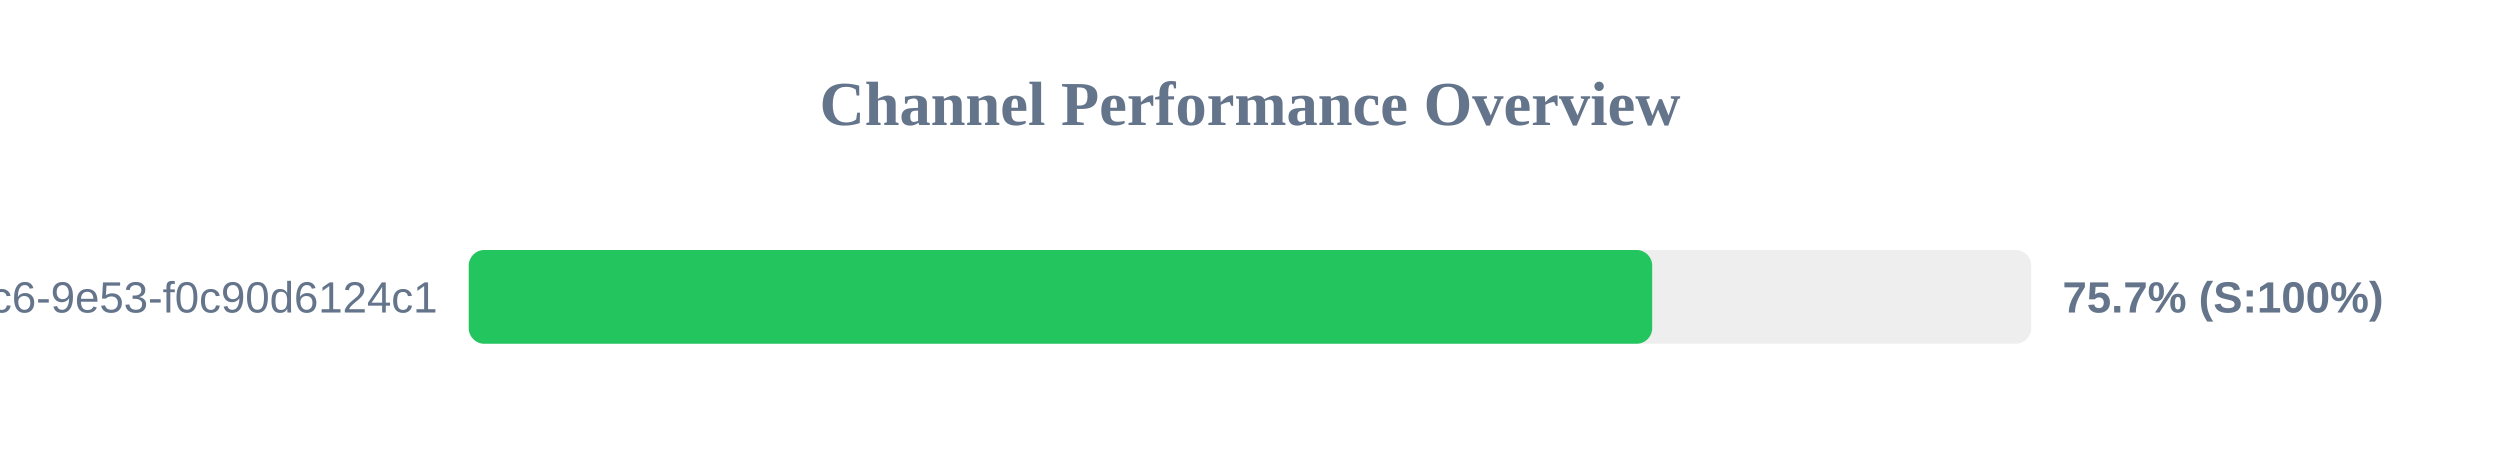
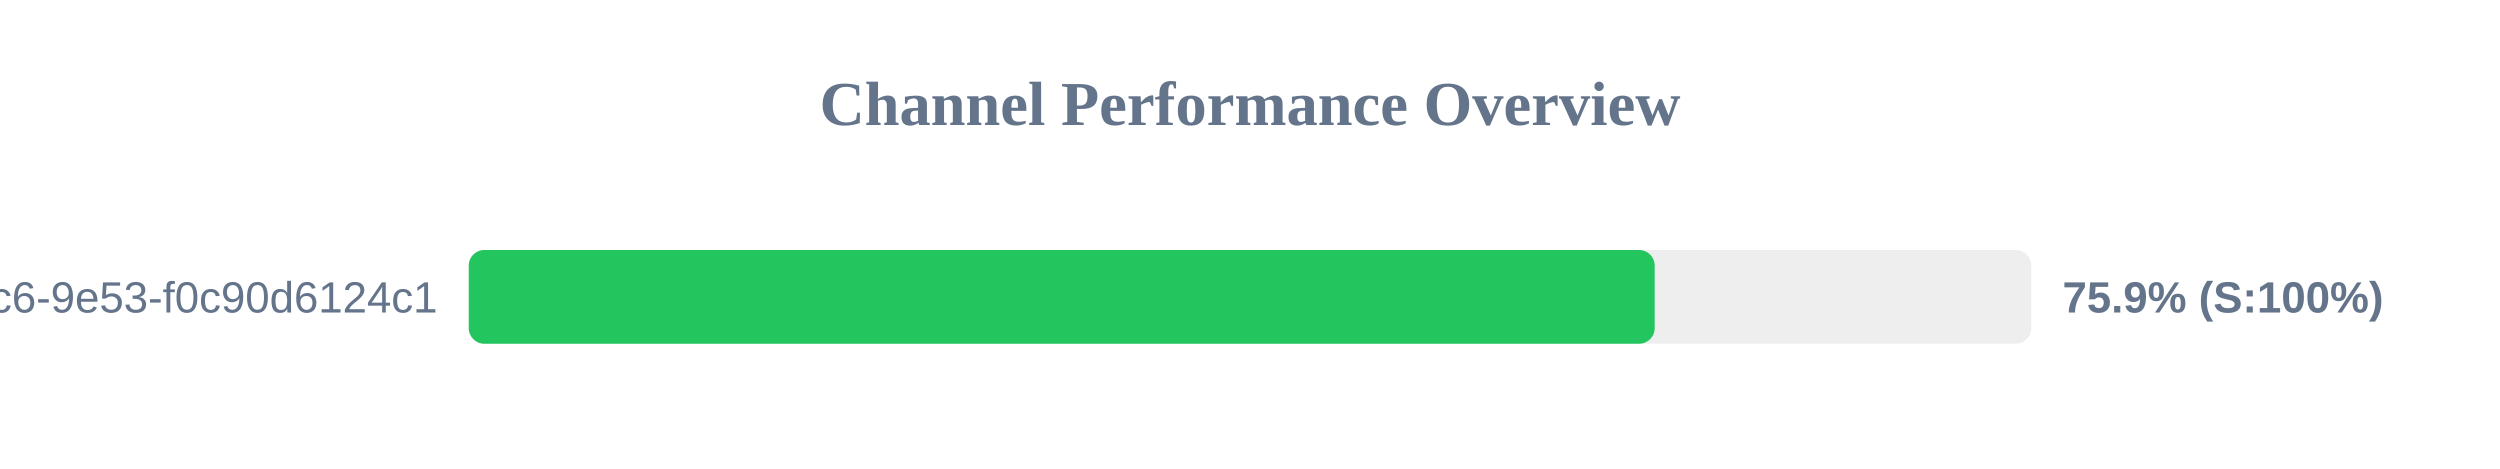
<svg xmlns="http://www.w3.org/2000/svg" width="800" height="150" version="1.1">
  <style>
        .row { font: 14px Arial; fill: #64748b; }
        .score { font: bold 14px Arial; fill: #64748b; }
    </style>
  <text x="400" y="40" text-anchor="middle" font-size="20px" font-weight="bold" fill="#64748b">Channel Performance Overview</text>
  <rect x="150" y="80" width="500" height="30" fill="#eee" rx="5" />
-   <rect x="150" y="80" width="378.7" height="30" fill="#22c55e" rx="5" />
+   <rect x="150" y="80" width="379.5" height="30" fill="#22c55e" rx="5" />
  <text x="140" y="100" text-anchor="end" class="row">?uuid=4685eb2a-5ddb-4dc6-9e53-f0c90d6124c1</text>
-   <text x="660" y="100" text-anchor="start" class="score">75.7% (S:100%)</text>
+   <text x="660" y="100" text-anchor="start" class="score">75.9% (S:100%)</text>
</svg>
